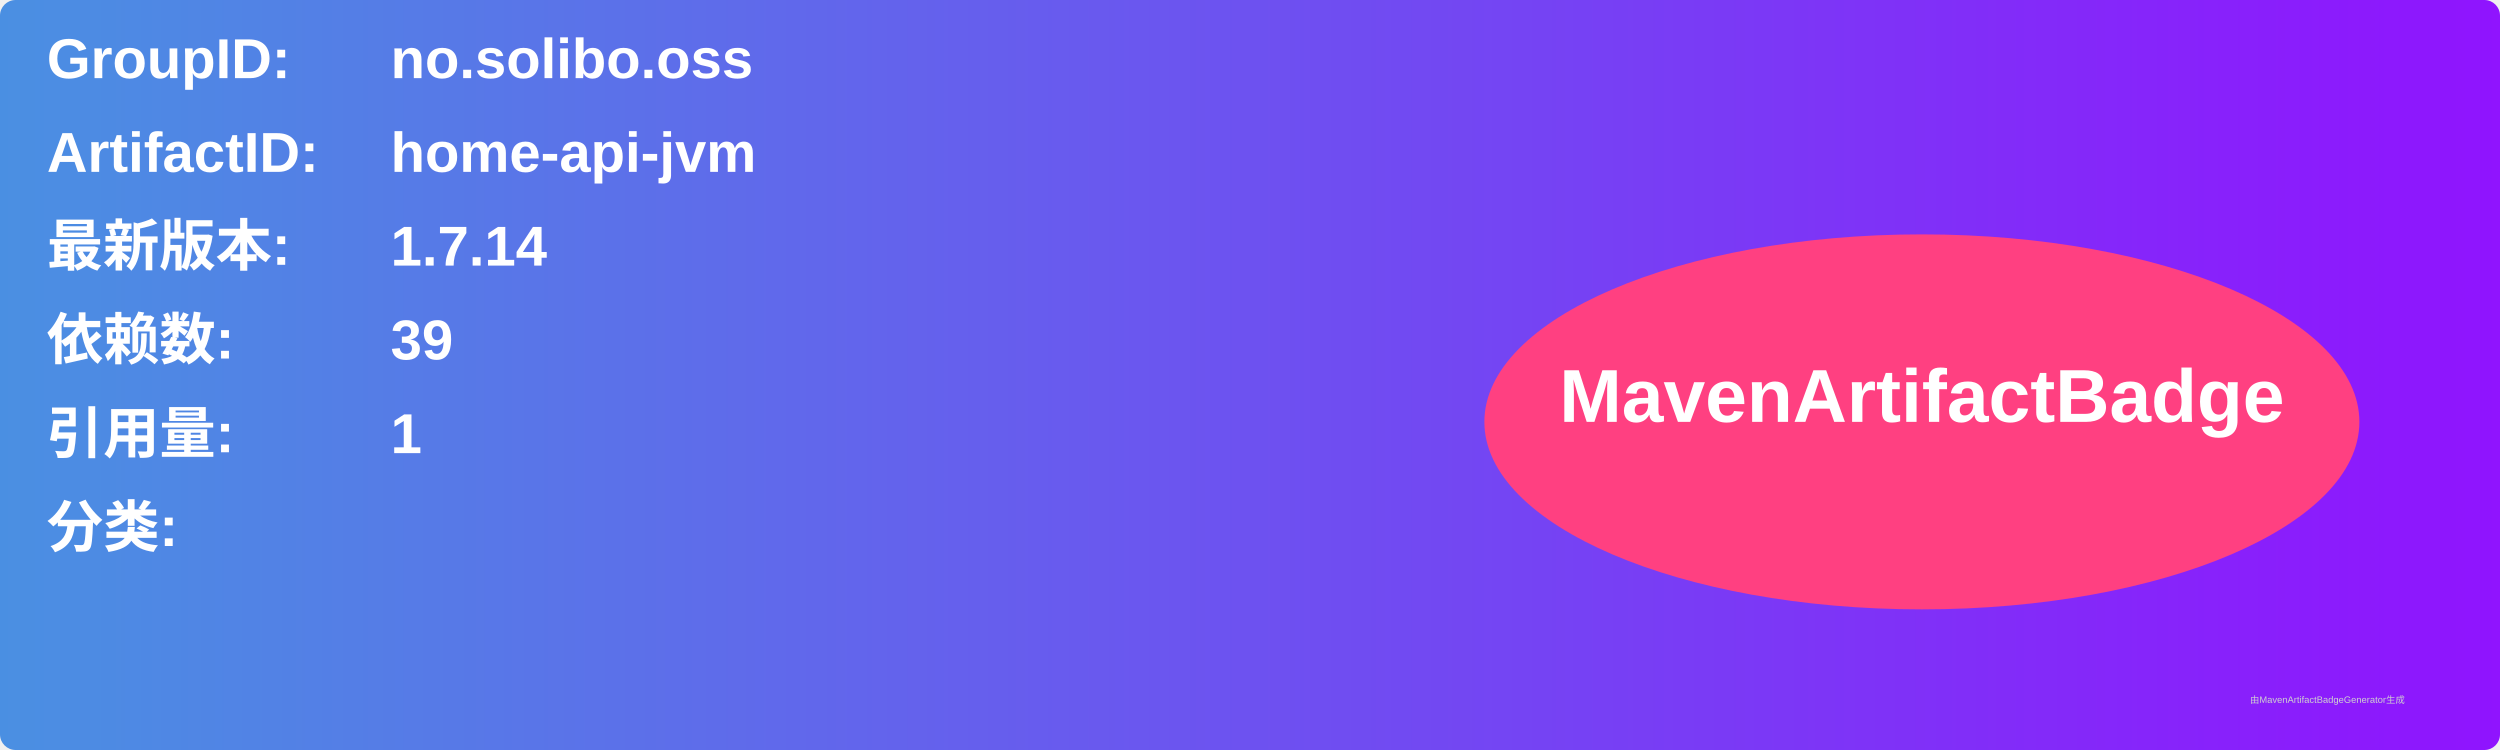
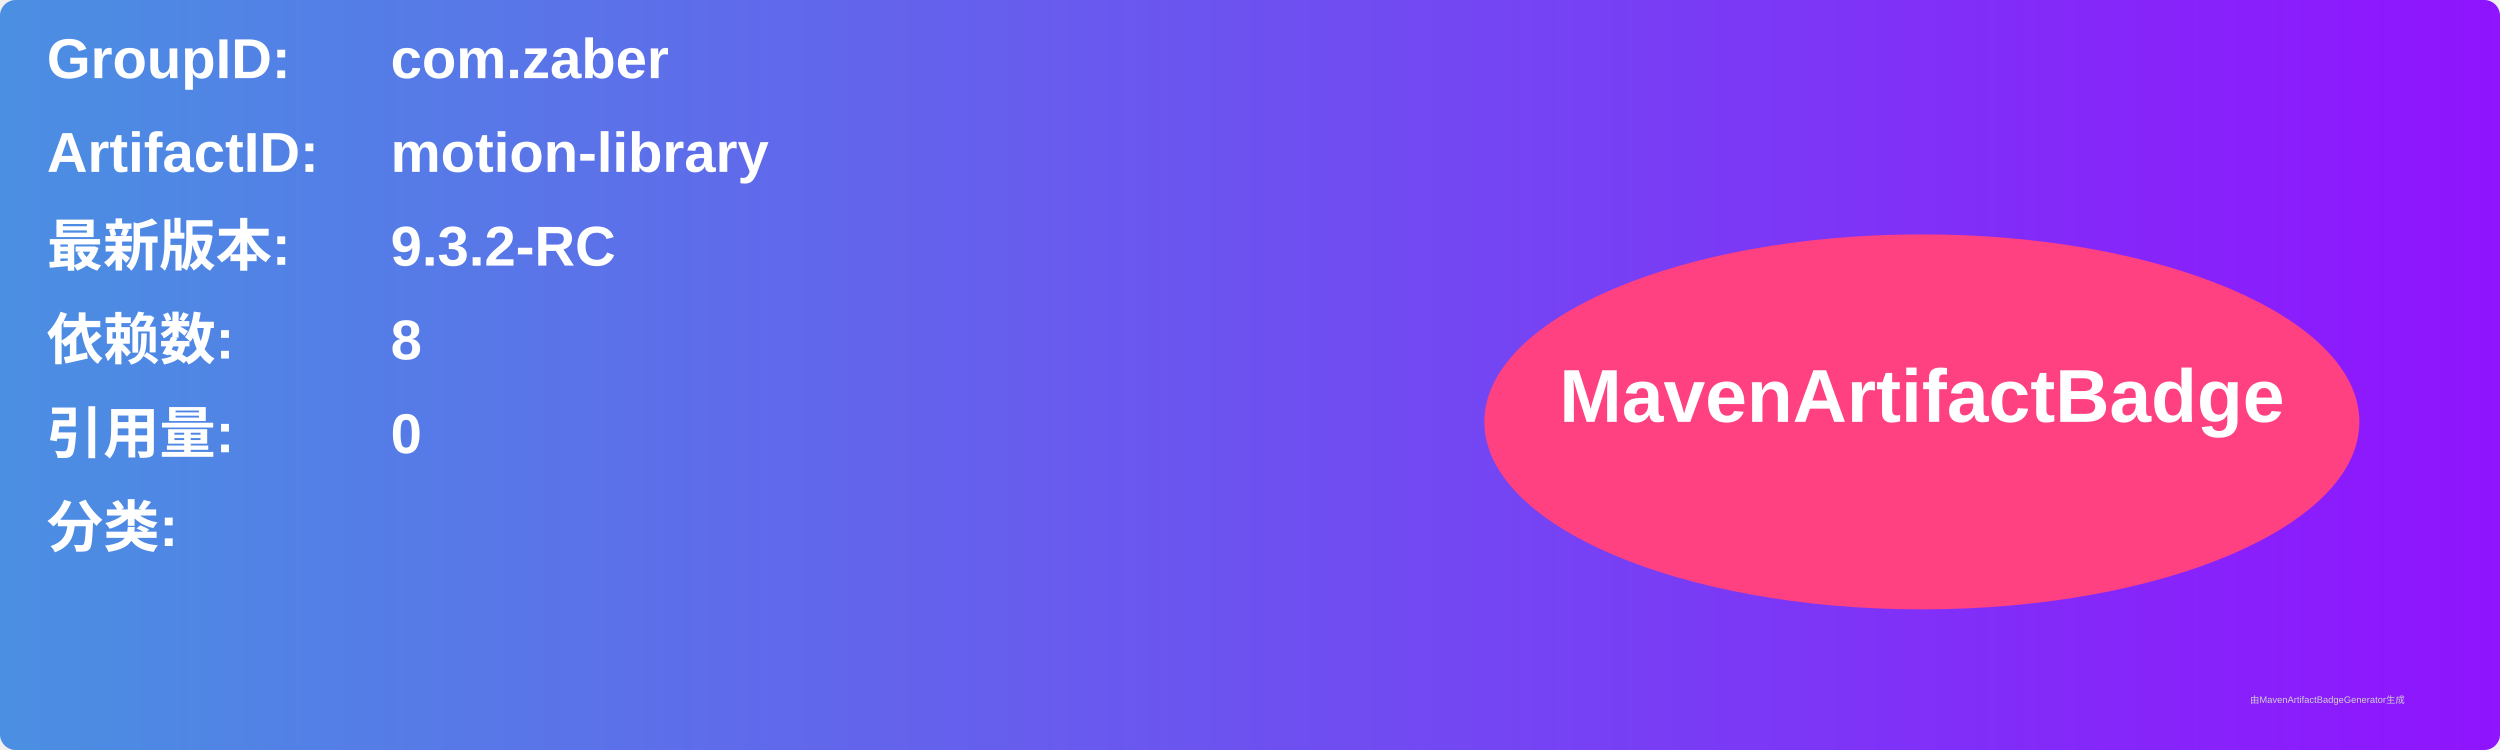
<svg xmlns="http://www.w3.org/2000/svg" width="800" height="240" viewBox="0 0 800 240">
  <linearGradient id="grad" x1="0%" y1="0%" x2="100%" y2="0%">
    <stop offset="0%" stop-color="#4a90e2" />
    <stop offset="100%" stop-color="#9013fe" />
  </linearGradient>
  <rect width="100%" height="100%" rx="5" ry="5" fill="url(#grad)" />
  <g transform="translate(15, 15)">
    <text x="0" y="10" font-family="Arial" font-size="18" fill="white" font-weight="bold" width="260">GroupID:</text>
-     <text x="110" y="10" font-family="Arial" font-size="18" fill="white" font-weight="bold" width="460">no.solibo.oss</text>
+     <text x="110" y="10" font-family="Arial" font-size="18" fill="white" font-weight="bold" width="460">com.zaber</text>
    <text x="0" y="40" font-family="Arial" font-size="18" fill="white" font-weight="bold" width="260">ArtifactID:</text>
-     <text x="110" y="40" font-family="Arial" font-size="18" fill="white" font-weight="bold" width="460">home-api-jvm</text>
+     <text x="110" y="40" font-family="Arial" font-size="18" fill="white" font-weight="bold" width="460">motion-library</text>
    <text x="0" y="70" font-family="Arial" font-size="18" fill="white" font-weight="bold">最新版本:</text>
    <text x="110" y="70" font-family="Arial" font-size="18" fill="white" font-weight="bold">
-       <tspan font-weight="bold">1.7.14</tspan>
+       <tspan font-weight="bold">9.3.2-RC</tspan>
    </text>
    <text x="0" y="100" font-family="Arial" font-size="18" fill="white" font-weight="bold">依赖数: </text>
    <text x="110" y="100" font-family="Arial" font-size="18" fill="white">
-       <tspan font-weight="bold">39</tspan>
+       <tspan font-weight="bold">8</tspan>
    </text>
    <text x="0" y="130" font-family="Arial" font-size="18" fill="white" font-weight="bold">引用量: </text>
    <text x="110" y="130" font-family="Arial" font-size="18" fill="white">
-       <tspan font-weight="bold">1</tspan>
+       <tspan font-weight="bold">0</tspan>
    </text>
    <text x="0" y="160" font-family="Arial" font-size="18" fill="white" font-weight="bold">分类:</text>
    <text x="10" y="190" font-family="Arial" font-size="10" fill="white">
      <tspan font-weight="bold" />
    </text>
    <ellipse cx="600" cy="120" rx="140" ry="60" fill="#ff4081" />
    <text x="600" y="120" text-anchor="middle" font-family="Arial" font-size="24" fill="white" font-weight="bold">MavenArtifactBadge</text>
  </g>
  <text x="720" y="225" font-family="Arial" font-size="3" fill="#d0d0d0">由MavenArtifactBadgeGenerator生成</text>
</svg>
